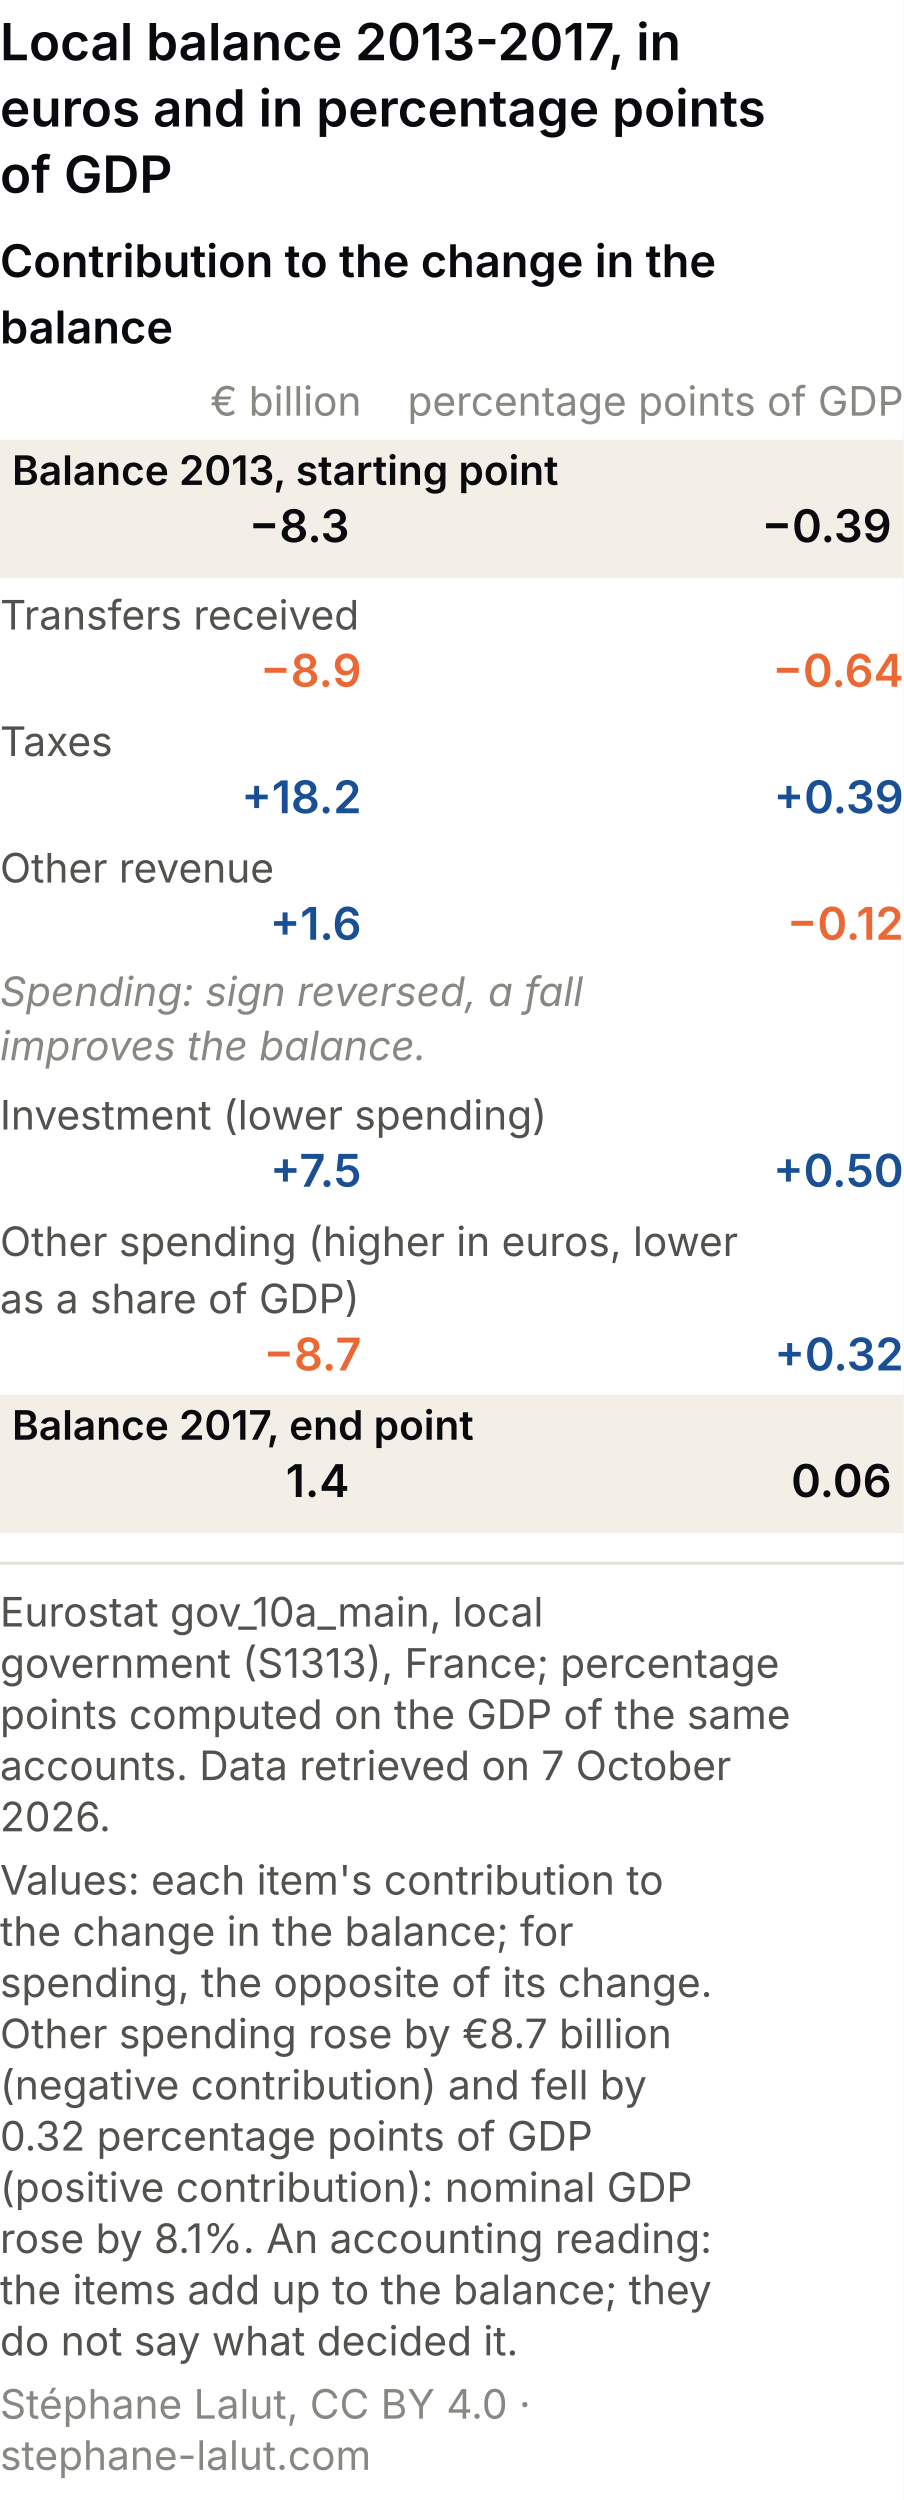
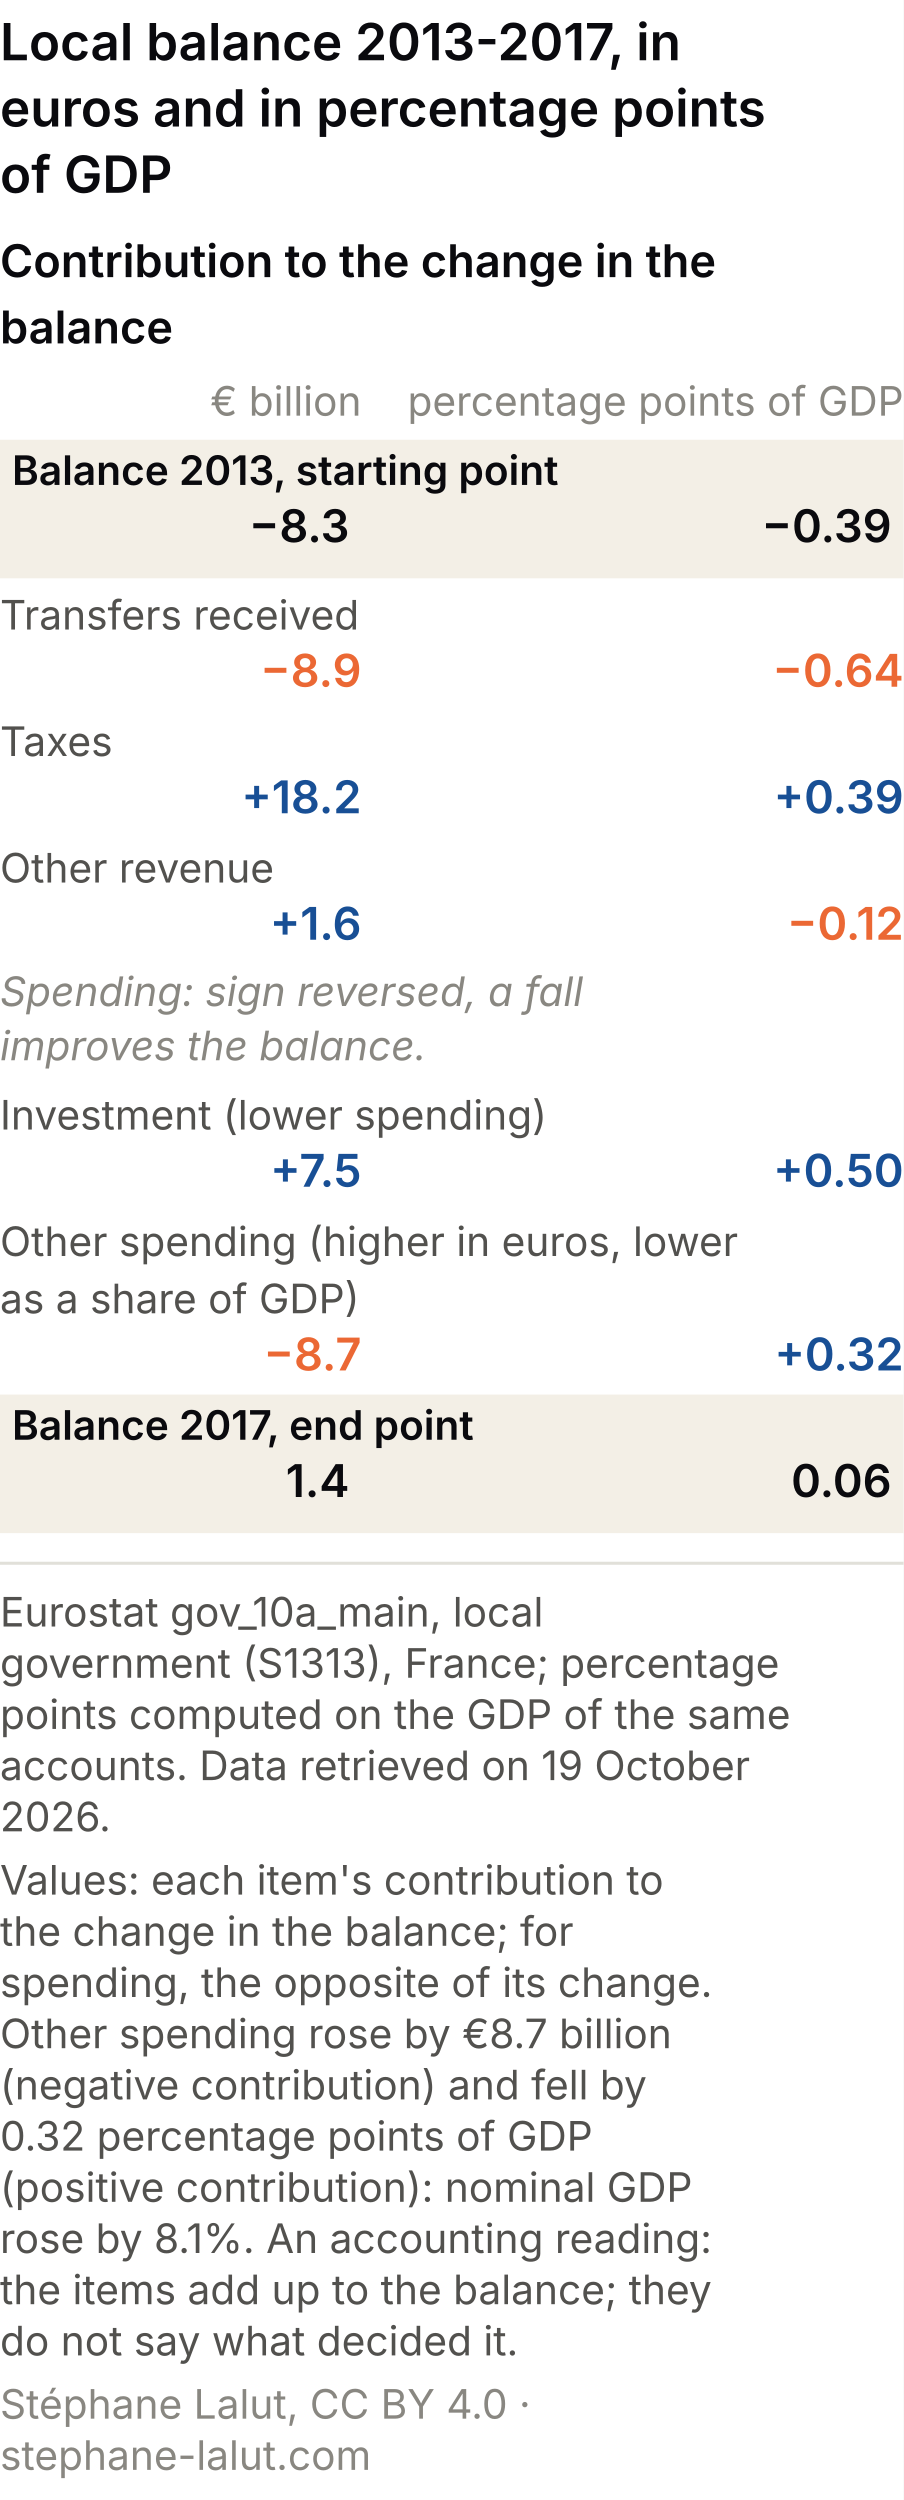
<svg xmlns="http://www.w3.org/2000/svg" viewBox="0 0 300 830" role="img" font-variant-numeric="tabular-nums" aria-labelledby="ccm-t ccm-d" font-family="system-ui, -apple-system, Segoe UI, sans-serif">
  <rect width="300" height="830" fill="#ffffff" />
  <text x="0" y="20" font-size="17" font-weight="600" fill="#0A0A0E">Local balance 2013-2017, in</text>
  <text x="0" y="42" font-size="17" font-weight="600" fill="#0A0A0E">euros and in percentage points</text>
  <text x="0" y="64" font-size="17" font-weight="600" fill="#0A0A0E">of GDP</text>
  <text x="0" y="92" font-size="15" font-weight="600" fill="#0A0A0E">Contribution to the change in the</text>
  <text x="0" y="114" font-size="15" font-weight="600" fill="#0A0A0E">balance</text>
  <text x="120" y="138" font-size="13.5" fill="#898781" text-anchor="end">€ billion</text>
  <text x="300" y="138" font-size="13.5" fill="#898781" text-anchor="end">percentage points of GDP</text>
  <rect x="0" y="146" width="300" height="46" fill="#f3efe6" />
  <text x="4" y="161" font-size="13.5" fill="#0A0A0E" font-weight="600">Balance 2013, starting point</text>
  <text x="116" y="180" font-size="15" font-weight="600" fill="#0A0A0E" text-anchor="end">−8.3</text>
  <text x="296" y="180" font-size="15" font-weight="600" fill="#0A0A0E" text-anchor="end">−0.39</text>
  <text x="0" y="209" font-size="13.5" fill="#52514e">Transfers received</text>
  <text x="120" y="228" font-size="15" font-weight="600" fill="#eb6834" text-anchor="end">−8.9</text>
  <text x="300" y="228" font-size="15" font-weight="600" fill="#eb6834" text-anchor="end">−0.64</text>
  <text x="0" y="251" font-size="13.5" fill="#52514e">Taxes</text>
  <text x="120" y="270" font-size="15" font-weight="600" fill="#184f95" text-anchor="end">+18.2</text>
  <text x="300" y="270" font-size="15" font-weight="600" fill="#184f95" text-anchor="end">+0.39</text>
  <text x="0" y="293" font-size="13.5" fill="#52514e">Other revenue</text>
  <text x="120" y="312" font-size="15" font-weight="600" fill="#184f95" text-anchor="end">+1.6</text>
  <text x="300" y="312" font-size="15" font-weight="600" fill="#eb6834" text-anchor="end">−0.12</text>
  <text x="0" y="334" font-size="13.5" font-style="italic" fill="#898781">Spending: sign reversed, a fall</text>
  <text x="0" y="352" font-size="13.5" font-style="italic" fill="#898781">improves the balance.</text>
  <text x="0" y="375" font-size="13.5" fill="#52514e">Investment (lower spending)</text>
  <text x="120" y="394" font-size="15" font-weight="600" fill="#184f95" text-anchor="end">+7.5</text>
  <text x="300" y="394" font-size="15" font-weight="600" fill="#184f95" text-anchor="end">+0.50</text>
  <text x="0" y="417" font-size="13.5" fill="#52514e">Other spending (higher in euros, lower</text>
  <text x="0" y="436" font-size="13.5" fill="#52514e">as a share of GDP)</text>
  <text x="120" y="455" font-size="15" font-weight="600" fill="#eb6834" text-anchor="end">−8.7</text>
  <text x="300" y="455" font-size="15" font-weight="600" fill="#184f95" text-anchor="end">+0.32</text>
  <rect x="0" y="463" width="300" height="46" fill="#f3efe6" />
  <text x="4" y="478" font-size="13.5" fill="#0A0A0E" font-weight="600">Balance 2017, end point</text>
  <text x="116" y="497" font-size="15" font-weight="600" fill="#0A0A0E" text-anchor="end">1.4</text>
  <text x="296" y="497" font-size="15" font-weight="600" fill="#0A0A0E" text-anchor="end">0.06</text>
  <line x1="0" y1="519.0" x2="300" y2="519.0" stroke="#e1e0d9" />
  <text class="pied-source" x="0" y="540.0" font-size="13.5" fill="#52514e">Eurostat gov_10a_main, local</text>
  <text class="pied-source" x="0" y="557.0" font-size="13.5" fill="#52514e">government (S1313), France; percentage</text>
  <text class="pied-source" x="0" y="574.0" font-size="13.5" fill="#52514e">points computed on the GDP of the same</text>
-   <text class="pied-source" x="0" y="591.0" font-size="13.5" fill="#52514e">accounts. Data retrieved on 7 October</text>
+   <text class="pied-source" x="0" y="591.0" font-size="13.5" fill="#52514e">accounts. Data retrieved on 19 October</text>
  <text class="pied-source" x="0" y="608.0" font-size="13.5" fill="#52514e">2026.</text>
  <text class="pied-note" x="0" y="629.0" font-size="13.5" fill="#52514e">Values: each item's contribution to</text>
  <text class="pied-note" x="0" y="646.0" font-size="13.5" fill="#52514e">the change in the balance; for</text>
  <text class="pied-note" x="0" y="663.0" font-size="13.5" fill="#52514e">spending, the opposite of its change.</text>
  <text class="pied-note" x="0" y="680.0" font-size="13.5" fill="#52514e">Other spending rose by €8.7 billion</text>
  <text class="pied-note" x="0" y="697.0" font-size="13.5" fill="#52514e">(negative contribution) and fell by</text>
  <text class="pied-note" x="0" y="714.0" font-size="13.5" fill="#52514e">0.32 percentage points of GDP</text>
  <text class="pied-note" x="0" y="731.0" font-size="13.5" fill="#52514e">(positive contribution): nominal GDP</text>
  <text class="pied-note" x="0" y="748.0" font-size="13.5" fill="#52514e">rose by 8.1%. An accounting reading:</text>
  <text class="pied-note" x="0" y="765.0" font-size="13.5" fill="#52514e">the items add up to the balance; they</text>
  <text class="pied-note" x="0" y="782.0" font-size="13.5" fill="#52514e">do not say what decided it.</text>
  <text class="pied-licence" x="0" y="803.0" font-size="13.5" fill="#898781">Stéphane Lalut, CC BY 4.0 ·</text>
  <text class="pied-licence" x="0" y="820.0" font-size="13.5" fill="#898781">stephane-lalut.com</text>
</svg>
